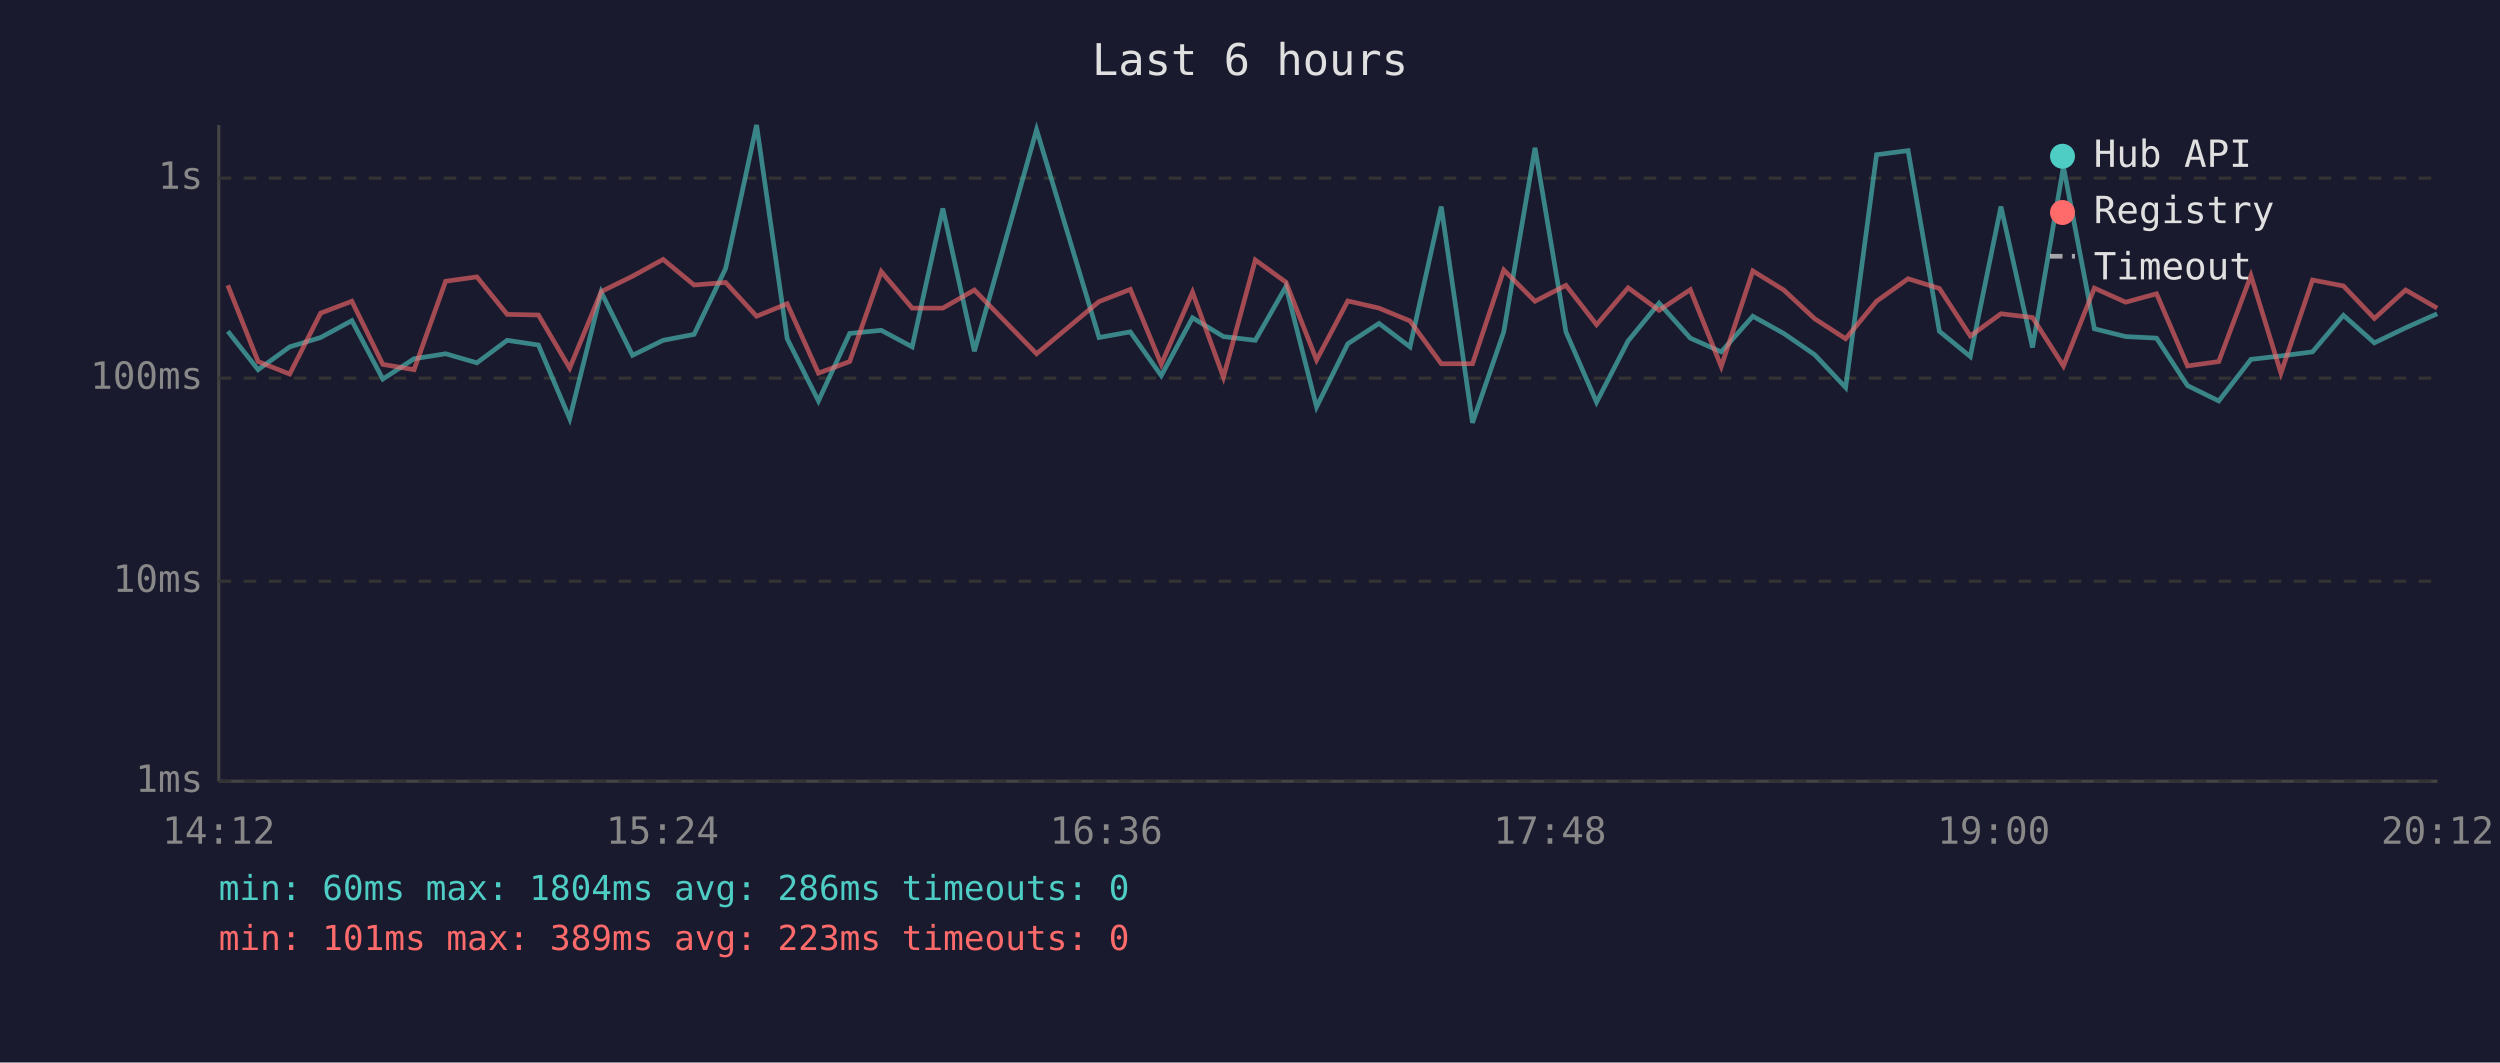
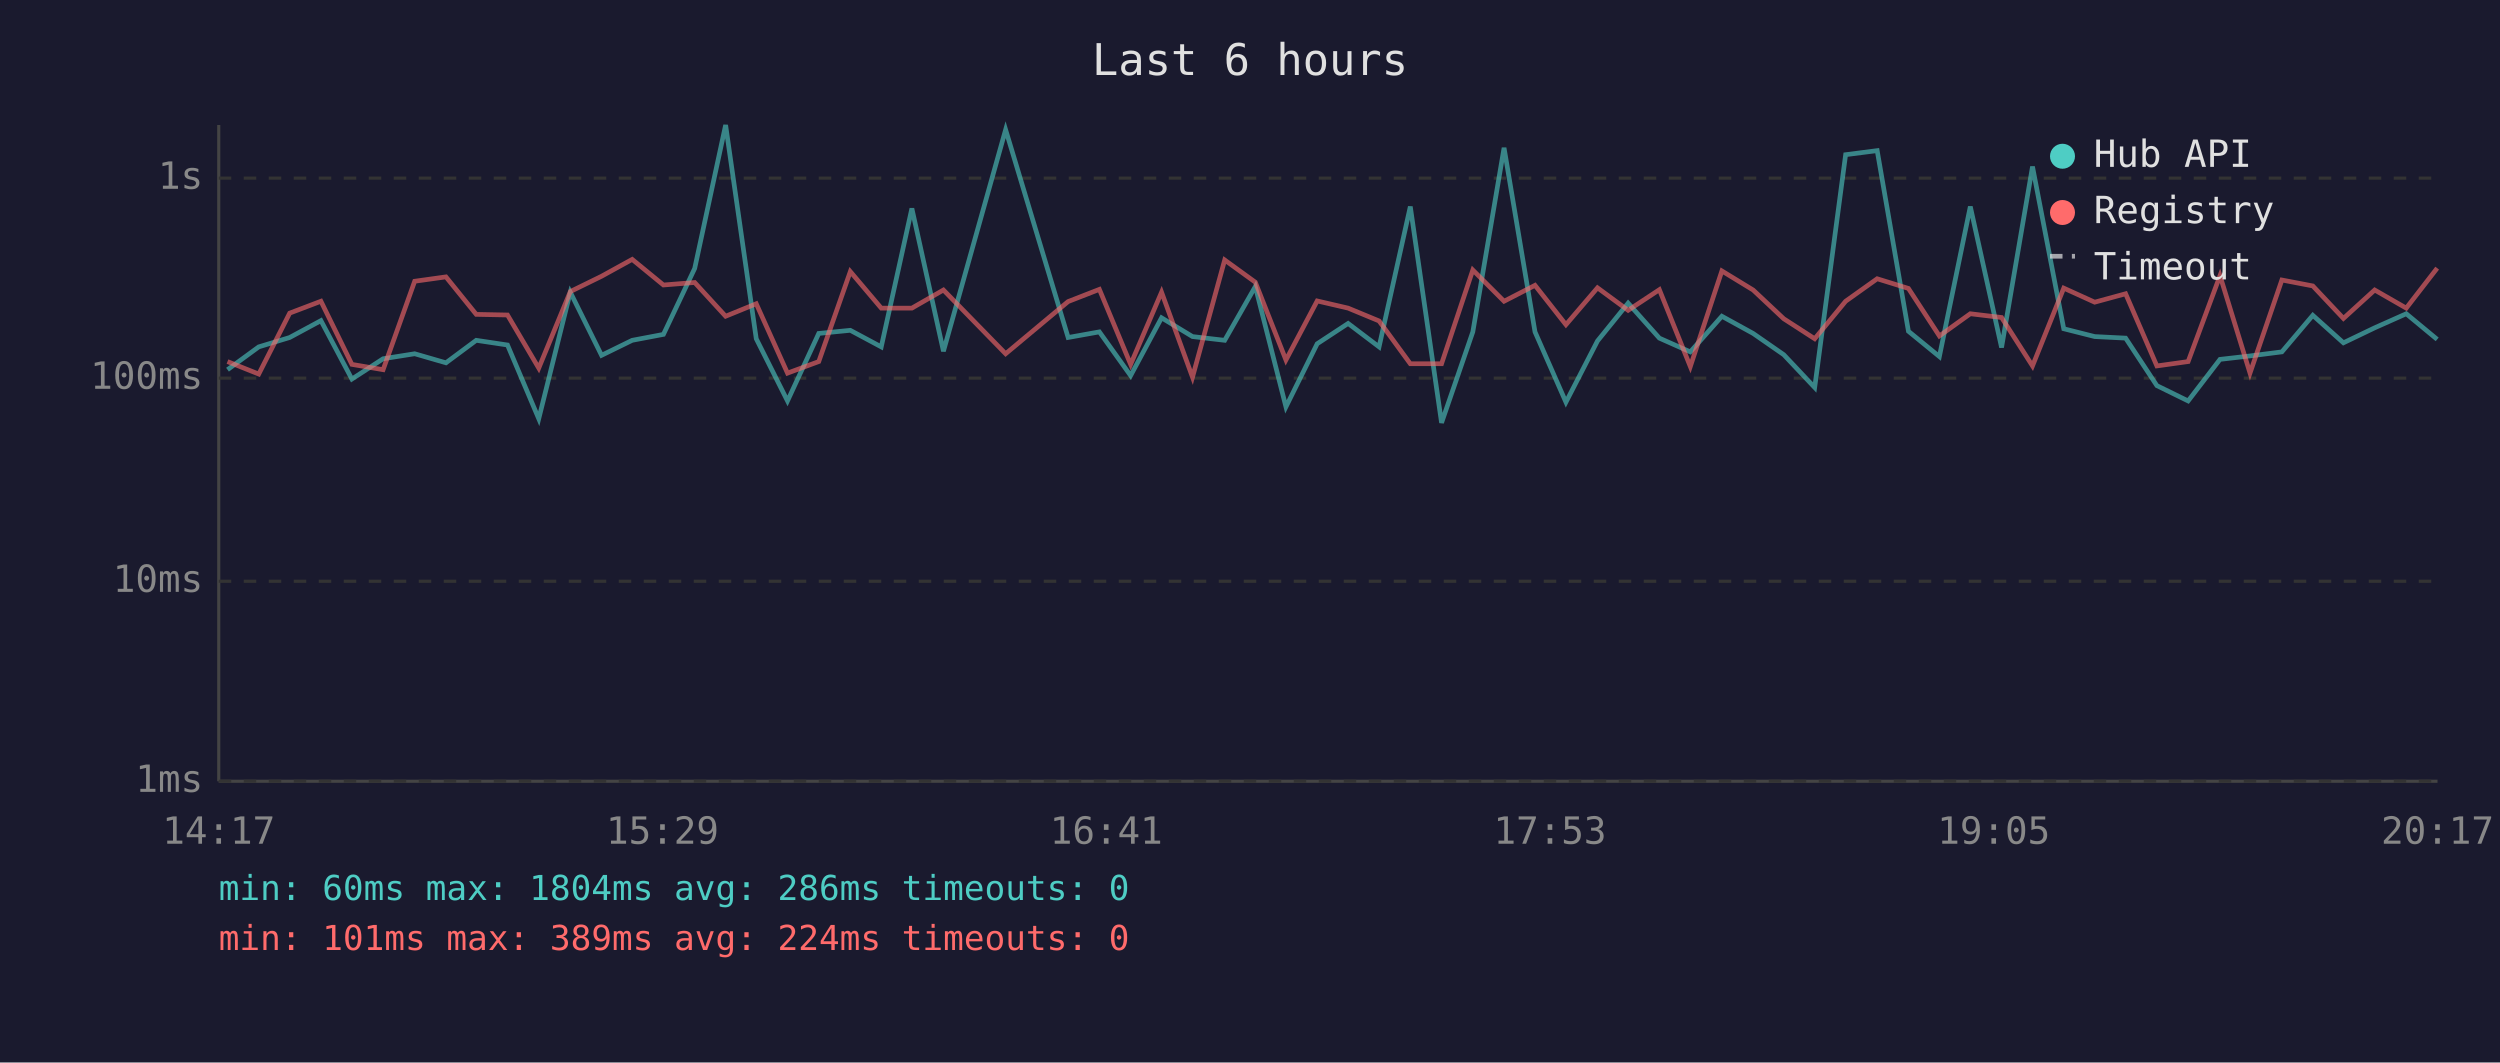
<svg xmlns="http://www.w3.org/2000/svg" viewBox="0 0 800 340" font-family="monospace" font-size="12">
  <rect width="800" height="340" fill="#1a1a2e" />
  <text x="400" y="24" fill="#e0e0e0" font-size="14" text-anchor="middle">Last 6 hours</text>
  <line x1="70" y1="40" x2="70" y2="250" stroke="#444" stroke-width="1" />
  <line x1="70" y1="250" x2="780" y2="250" stroke="#444" stroke-width="1" />
  <line x1="70" y1="250" x2="780" y2="250" stroke="#333" stroke-width="1" stroke-dasharray="4" />
  <text x="65" y="250" fill="#888" text-anchor="end" dominant-baseline="middle">1ms</text>
  <line x1="70" y1="186" x2="780" y2="186" stroke="#333" stroke-width="1" stroke-dasharray="4" />
  <text x="65" y="186" fill="#888" text-anchor="end" dominant-baseline="middle">10ms</text>
  <line x1="70" y1="121" x2="780" y2="121" stroke="#333" stroke-width="1" stroke-dasharray="4" />
  <text x="65" y="121" fill="#888" text-anchor="end" dominant-baseline="middle">100ms</text>
  <line x1="70" y1="57" x2="780" y2="57" stroke="#333" stroke-width="1" stroke-dasharray="4" />
  <text x="65" y="57" fill="#888" text-anchor="end" dominant-baseline="middle">1s</text>
-   <text x="70" y="270" fill="#888" text-anchor="middle">14:12</text>
-   <text x="212" y="270" fill="#888" text-anchor="middle">15:24</text>
-   <text x="354" y="270" fill="#888" text-anchor="middle">16:36</text>
-   <text x="496" y="270" fill="#888" text-anchor="middle">17:48</text>
-   <text x="638" y="270" fill="#888" text-anchor="middle">19:00</text>
-   <text x="780" y="270" fill="#888" text-anchor="middle">20:12</text>
-   <polyline points="72.9,106.0 82.6,118.3 92.7,111.0 102.6,108.0 112.6,102.6 122.5,121.3 132.5,114.8 142.6,113.2 152.6,116.1 162.3,108.9 172.3,110.4 182.3,134.0 192.4,93.5 202.4,113.7 212.2,108.9 222.1,107.0 232.2,85.9 242.1,40.0 251.9,108.4 261.9,128.3 271.9,106.7 282.0,105.7 291.9,111.0 301.7,66.7 311.8,112.4 331.7,41.5 351.7,108.0 361.7,106.2 371.6,120.2 381.6,101.7 391.5,107.7 401.7,108.9 411.5,91.7 421.3,130.2 431.3,110.0 441.3,103.5 451.2,111.0 461.2,66.1 471.2,135.3 481.2,106.2 491.2,47.3 501.1,106.2 510.9,128.7 521.0,109.1 530.9,97.0 540.9,108.2 550.8,112.6 560.9,101.2 570.8,106.7 580.7,113.5 590.6,124.0 600.5,49.5 610.6,48.2 620.6,106.0 630.5,114.1 640.3,66.1 650.4,111.2 660.3,53.3 670.2,105.2 680.2,107.7 690.1,108.2 700.0,123.4 710.0,128.3 720.3,115.0 729.9,113.9 740.0,112.6 749.9,100.9 759.8,109.7 769.8,104.9 779.9,100.4" fill="none" stroke="#4ecdc4" stroke-width="1.5" opacity="0.6" />
-   <polyline points="72.9,91.3 82.6,115.7 92.7,119.7 102.6,100.2 112.6,96.4 122.5,116.6 132.5,118.3 142.6,90.0 152.6,88.6 162.3,100.6 172.3,100.8 182.3,117.8 192.4,93.3 202.4,88.4 212.2,83.0 222.1,91.2 232.2,90.4 242.1,101.2 251.9,97.2 261.9,119.4 271.9,115.7 282.0,86.9 291.9,98.6 301.7,98.6 311.8,92.8 331.7,113.2 351.7,96.5 361.7,92.6 371.6,116.6 381.6,93.5 391.5,120.7 401.7,83.2 411.5,90.3 421.3,115.2 431.3,96.3 441.3,98.6 451.2,102.7 461.2,116.4 471.2,116.4 481.2,86.4 491.2,96.4 501.1,91.3 510.9,103.9 521.0,92.1 530.9,99.3 540.9,92.7 550.8,117.3 560.9,86.7 570.8,92.8 580.7,102.0 590.6,108.4 600.5,96.4 610.6,89.2 620.6,92.3 630.5,107.5 640.3,100.4 650.4,101.6 660.3,117.1 670.2,92.2 680.2,96.7 690.1,94.0 700.0,117.1 710.0,115.7 720.3,88.2 729.9,119.4 740.0,89.6 749.9,91.5 759.8,101.9 769.8,92.8 779.9,98.6" fill="none" stroke="#ff6b6b" stroke-width="1.5" opacity="0.6" />
+   <text x="70" y="270" fill="#888" text-anchor="middle">14:17</text>
+   <text x="212" y="270" fill="#888" text-anchor="middle">15:29</text>
+   <text x="354" y="270" fill="#888" text-anchor="middle">16:41</text>
+   <text x="496" y="270" fill="#888" text-anchor="middle">17:53</text>
+   <text x="638" y="270" fill="#888" text-anchor="middle">19:05</text>
+   <text x="780" y="270" fill="#888" text-anchor="middle">20:17</text>
+   <polyline points="72.8,118.3 82.8,111.0 92.7,108.0 102.7,102.6 112.6,121.3 122.6,114.8 132.7,113.2 142.7,116.1 152.4,108.9 162.4,110.4 172.4,134.0 182.5,93.5 192.5,113.7 202.3,108.9 212.3,107.0 222.3,85.9 232.2,40.0 242.0,108.4 252.0,128.3 262.0,106.7 272.1,105.7 282.0,111.0 291.8,66.7 301.9,112.4 321.8,41.5 341.8,108.0 351.8,106.2 361.8,120.2 371.7,101.7 381.6,107.7 391.9,108.9 401.7,91.7 411.5,130.2 421.5,110.0 431.4,103.5 441.3,111.0 451.3,66.1 461.3,135.3 471.3,106.2 481.3,47.3 491.2,106.2 501.1,128.7 511.2,109.1 521.0,97.0 531.0,108.2 540.9,112.6 551.0,101.2 561.0,106.7 570.8,113.5 580.7,124.0 590.6,49.5 600.7,48.2 610.7,106.0 620.6,114.1 630.5,66.1 640.5,111.2 650.4,53.3 660.4,105.2 670.3,107.7 680.2,108.2 690.2,123.4 700.2,128.3 710.4,115.0 720.0,113.9 730.2,112.6 740.1,100.9 749.9,109.7 759.9,104.9 770.0,100.4 779.9,108.6" fill="none" stroke="#4ecdc4" stroke-width="1.5" opacity="0.6" />
+   <polyline points="72.8,115.7 82.8,119.7 92.7,100.2 102.7,96.4 112.6,116.6 122.6,118.3 132.7,90.0 142.7,88.6 152.4,100.6 162.4,100.8 172.4,117.8 182.5,93.3 192.5,88.4 202.3,83.0 212.3,91.2 222.3,90.4 232.2,101.2 242.0,97.2 252.0,119.4 262.0,115.7 272.1,86.9 282.0,98.6 291.8,98.6 301.9,92.8 321.8,113.2 341.8,96.5 351.8,92.6 361.8,116.6 371.7,93.5 381.6,120.7 391.9,83.2 401.7,90.3 411.5,115.2 421.5,96.3 431.4,98.6 441.3,102.7 451.3,116.4 461.3,116.4 471.3,86.4 481.3,96.4 491.2,91.3 501.1,103.9 511.2,92.1 521.0,99.3 531.0,92.7 540.9,117.3 551.0,86.7 561.0,92.8 570.8,102.0 580.7,108.4 590.6,96.4 600.7,89.2 610.7,92.3 620.6,107.5 630.5,100.4 640.5,101.6 650.4,117.1 660.4,92.2 670.3,96.7 680.2,94.0 690.2,117.1 700.2,115.7 710.4,88.2 720.0,119.4 730.2,89.6 740.1,91.5 749.9,101.9 759.9,92.8 770.0,98.6 779.9,85.8" fill="none" stroke="#ff6b6b" stroke-width="1.5" opacity="0.6" />
  <circle cx="660" cy="50" r="4" fill="#4ecdc4" />
  <text x="670" y="50" fill="#e0e0e0" dominant-baseline="middle">Hub API</text>
  <circle cx="660" cy="68" r="4" fill="#ff6b6b" />
  <text x="670" y="68" fill="#e0e0e0" dominant-baseline="middle">Registry</text>
  <line x1="656" y1="82" x2="664" y2="82" stroke="#e0e0e0" stroke-width="1.5" stroke-dasharray="4,3" opacity="0.7" />
  <text x="670" y="86" fill="#e0e0e0" dominant-baseline="middle">Timeout</text>
  <text x="70" y="288" fill="#4ecdc4" font-size="11">min: 60ms  max: 1804ms  avg: 286ms  timeouts: 0</text>
-   <text x="70" y="304" fill="#ff6b6b" font-size="11">min: 101ms  max: 389ms  avg: 223ms  timeouts: 0</text>
+   <text x="70" y="304" fill="#ff6b6b" font-size="11">min: 101ms  max: 389ms  avg: 224ms  timeouts: 0</text>
</svg>
